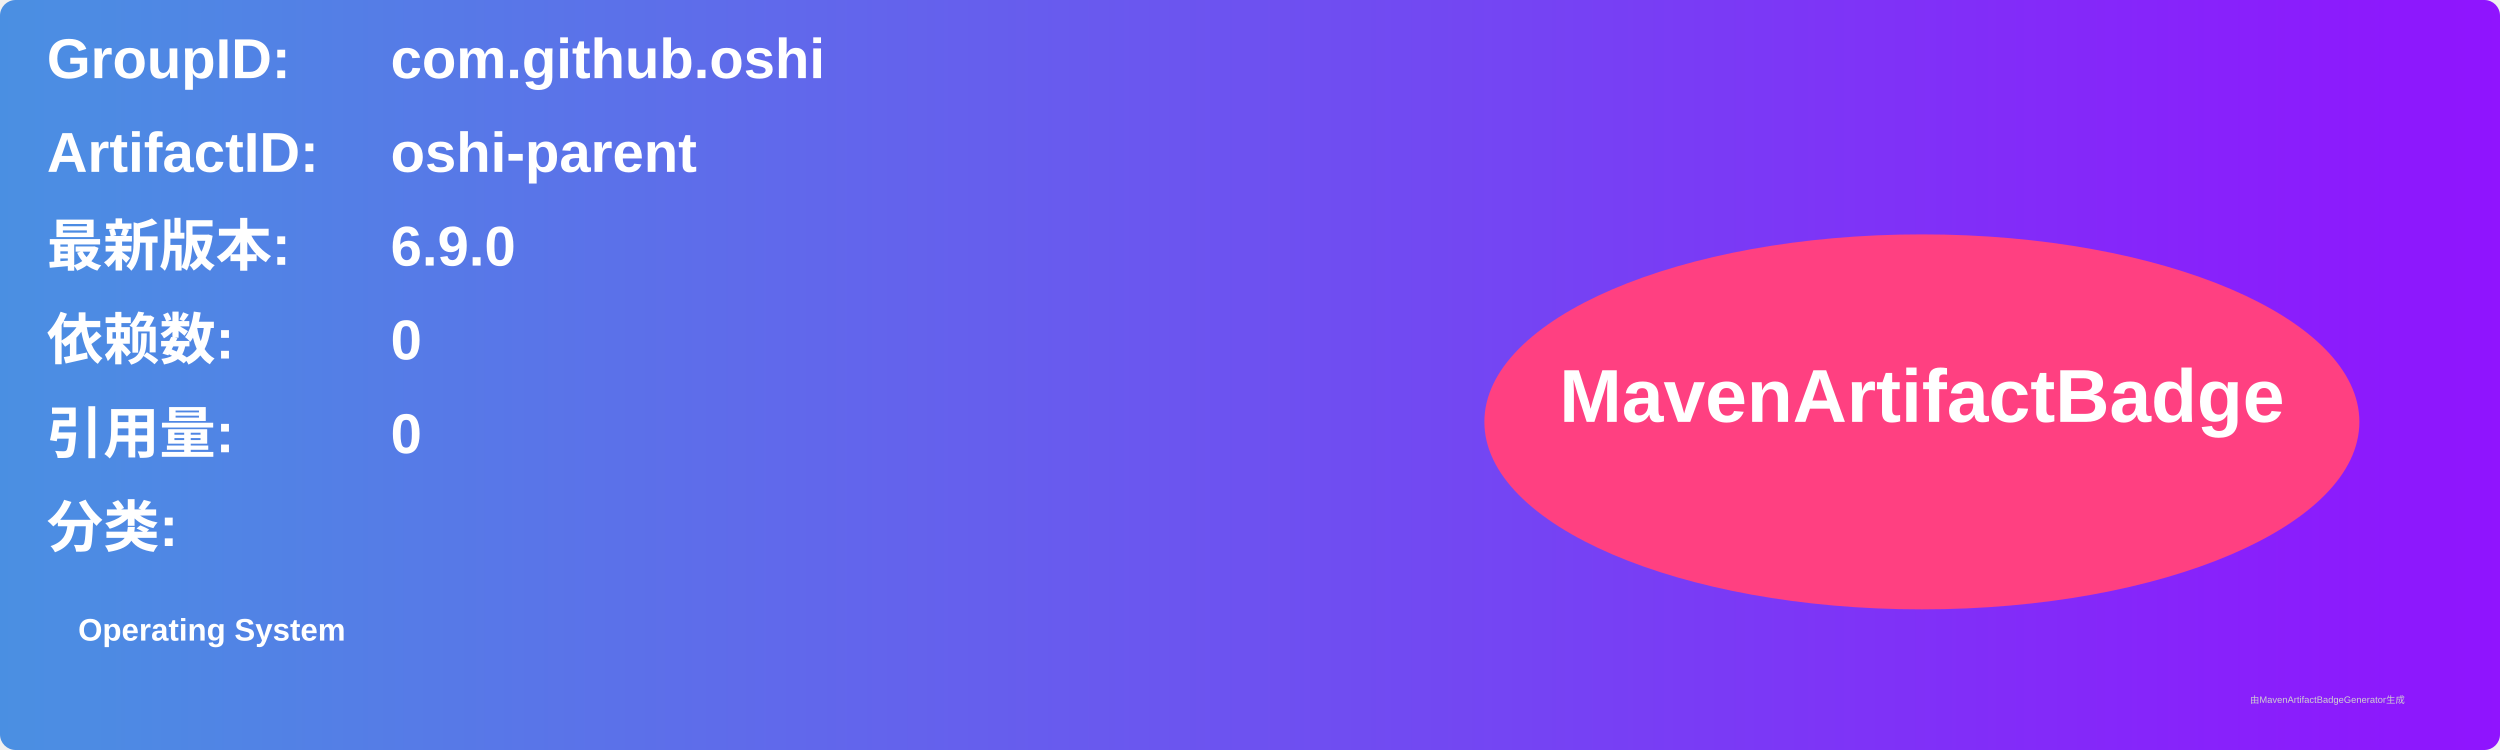
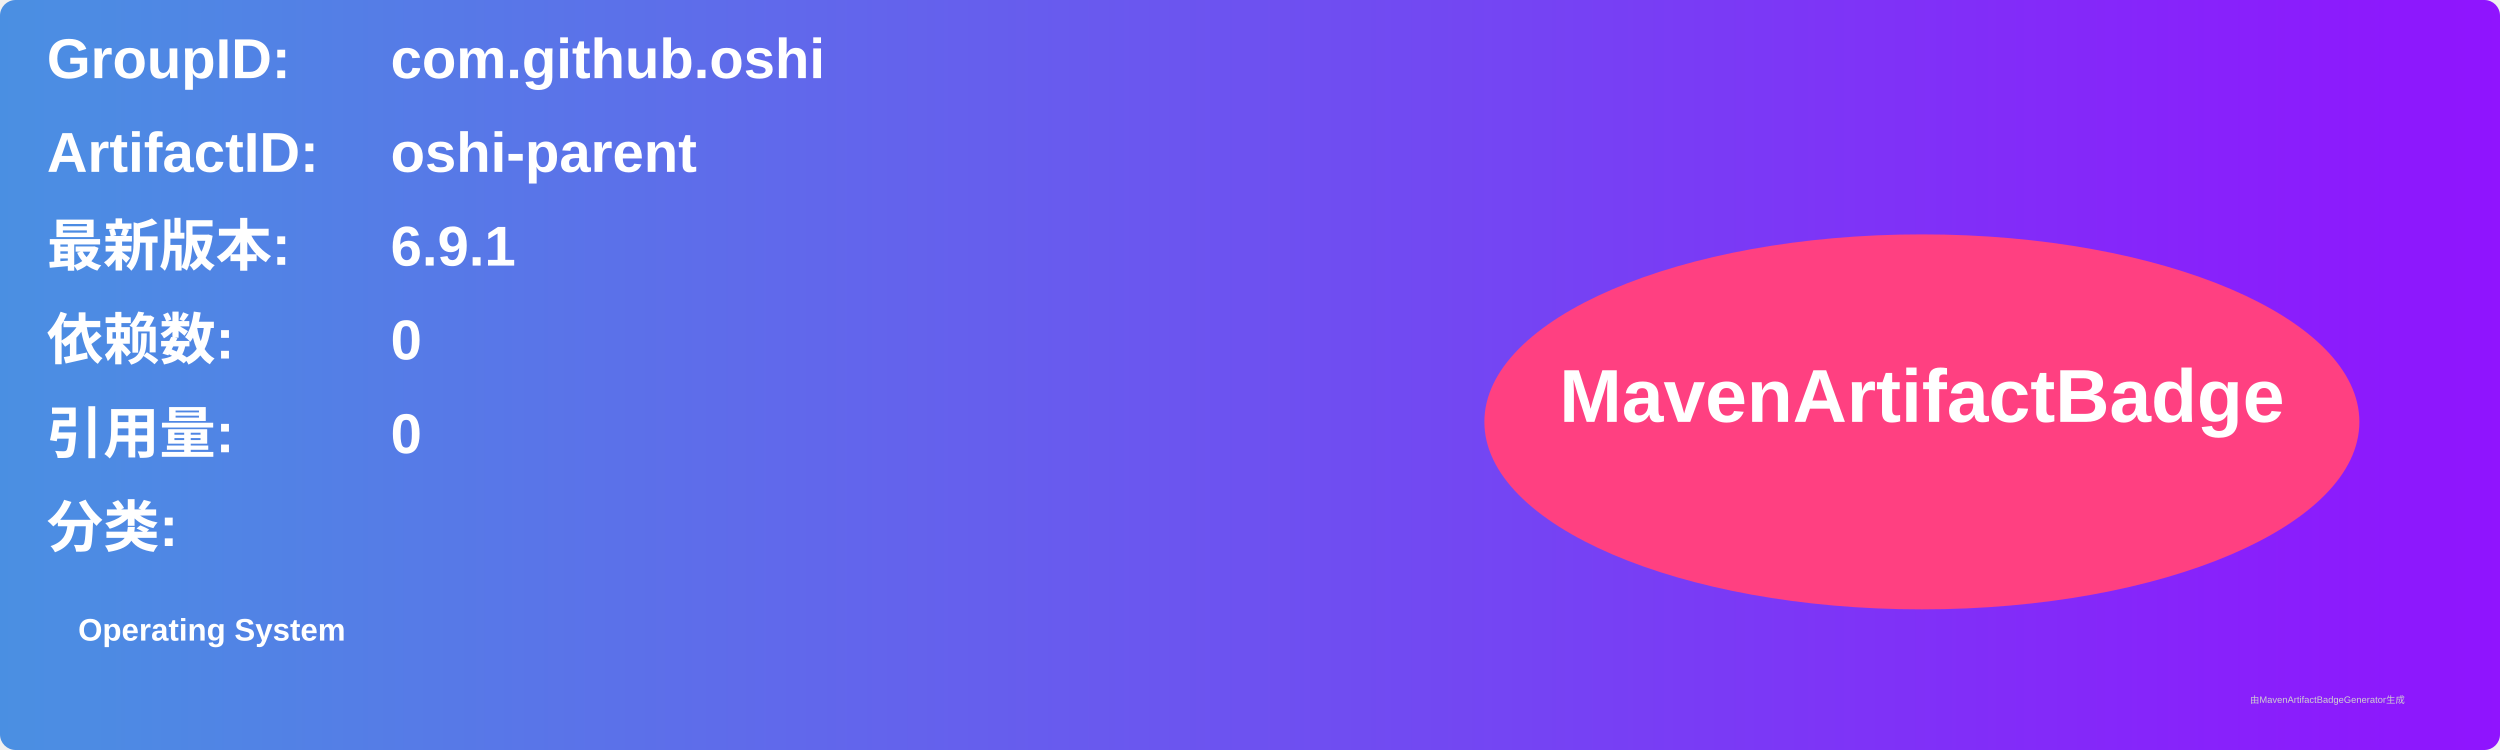
<svg xmlns="http://www.w3.org/2000/svg" width="800" height="240" viewBox="0 0 800 240">
  <linearGradient id="grad" x1="0%" y1="0%" x2="100%" y2="0%">
    <stop offset="0%" stop-color="#4a90e2" />
    <stop offset="100%" stop-color="#9013fe" />
  </linearGradient>
  <rect width="100%" height="100%" rx="5" ry="5" fill="url(#grad)" />
  <g transform="translate(15, 15)">
    <text x="0" y="10" font-family="Arial" font-size="18" fill="white" font-weight="bold" width="260">GroupID:</text>
    <text x="110" y="10" font-family="Arial" font-size="18" fill="white" font-weight="bold" width="460">com.github.oshi</text>
    <text x="0" y="40" font-family="Arial" font-size="18" fill="white" font-weight="bold" width="260">ArtifactID:</text>
    <text x="110" y="40" font-family="Arial" font-size="18" fill="white" font-weight="bold" width="460">oshi-parent</text>
    <text x="0" y="70" font-family="Arial" font-size="18" fill="white" font-weight="bold">最新版本:</text>
    <text x="110" y="70" font-family="Arial" font-size="18" fill="white" font-weight="bold">
-       <tspan font-weight="bold">6.9.0</tspan>
+       <tspan font-weight="bold">6.9.1</tspan>
    </text>
    <text x="0" y="100" font-family="Arial" font-size="18" fill="white" font-weight="bold">依赖数: </text>
    <text x="110" y="100" font-family="Arial" font-size="18" fill="white">
      <tspan font-weight="bold">0</tspan>
    </text>
    <text x="0" y="130" font-family="Arial" font-size="18" fill="white" font-weight="bold">引用量: </text>
    <text x="110" y="130" font-family="Arial" font-size="18" fill="white">
      <tspan font-weight="bold">0</tspan>
    </text>
    <text x="0" y="160" font-family="Arial" font-size="18" fill="white" font-weight="bold">分类:</text>
    <text x="10" y="190" font-family="Arial" font-size="10" fill="white">
      <tspan font-weight="bold">Operating System</tspan>
    </text>
    <ellipse cx="600" cy="120" rx="140" ry="60" fill="#ff4081" />
    <text x="600" y="120" text-anchor="middle" font-family="Arial" font-size="24" fill="white" font-weight="bold">MavenArtifactBadge</text>
  </g>
  <text x="720" y="225" font-family="Arial" font-size="3" fill="#d0d0d0">由MavenArtifactBadgeGenerator生成</text>
</svg>
